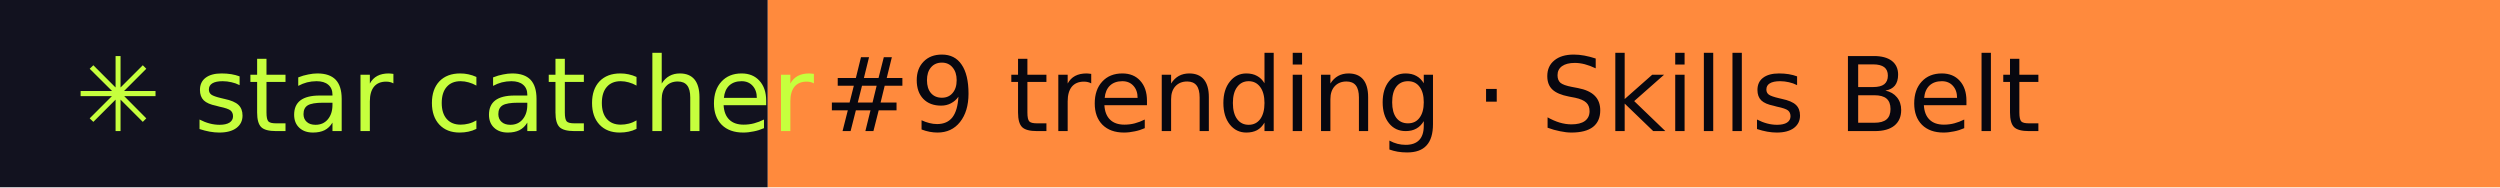
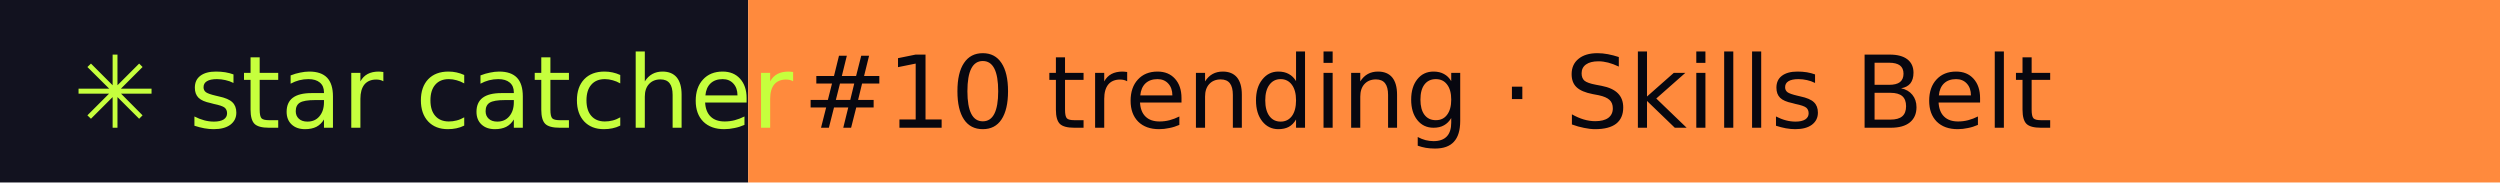
- <svg xmlns="http://www.w3.org/2000/svg" width="267" height="20" role="img" aria-label="star catcher: #9 trending · Skills Belt">
+ <svg xmlns="http://www.w3.org/2000/svg" width="274" height="20" role="img" aria-label="star catcher: #10 trending · Skills Belt">
  <rect width="82" height="20" fill="#12121F" />
-   <rect x="82" width="185" height="20" fill="#FF8A3D" />
+   <rect x="82" width="192" height="20" fill="#FF8A3D" />
  <g font-family="Verdana,DejaVu Sans,sans-serif" font-size="11">
    <text x="8" y="14" fill="#C6FF3D">✳ star catcher</text>
-     <text x="88" y="14" fill="#07070F">#9 trending · Skills Belt</text>
+     <text x="88" y="14" fill="#07070F">#10 trending · Skills Belt</text>
  </g>
</svg>
